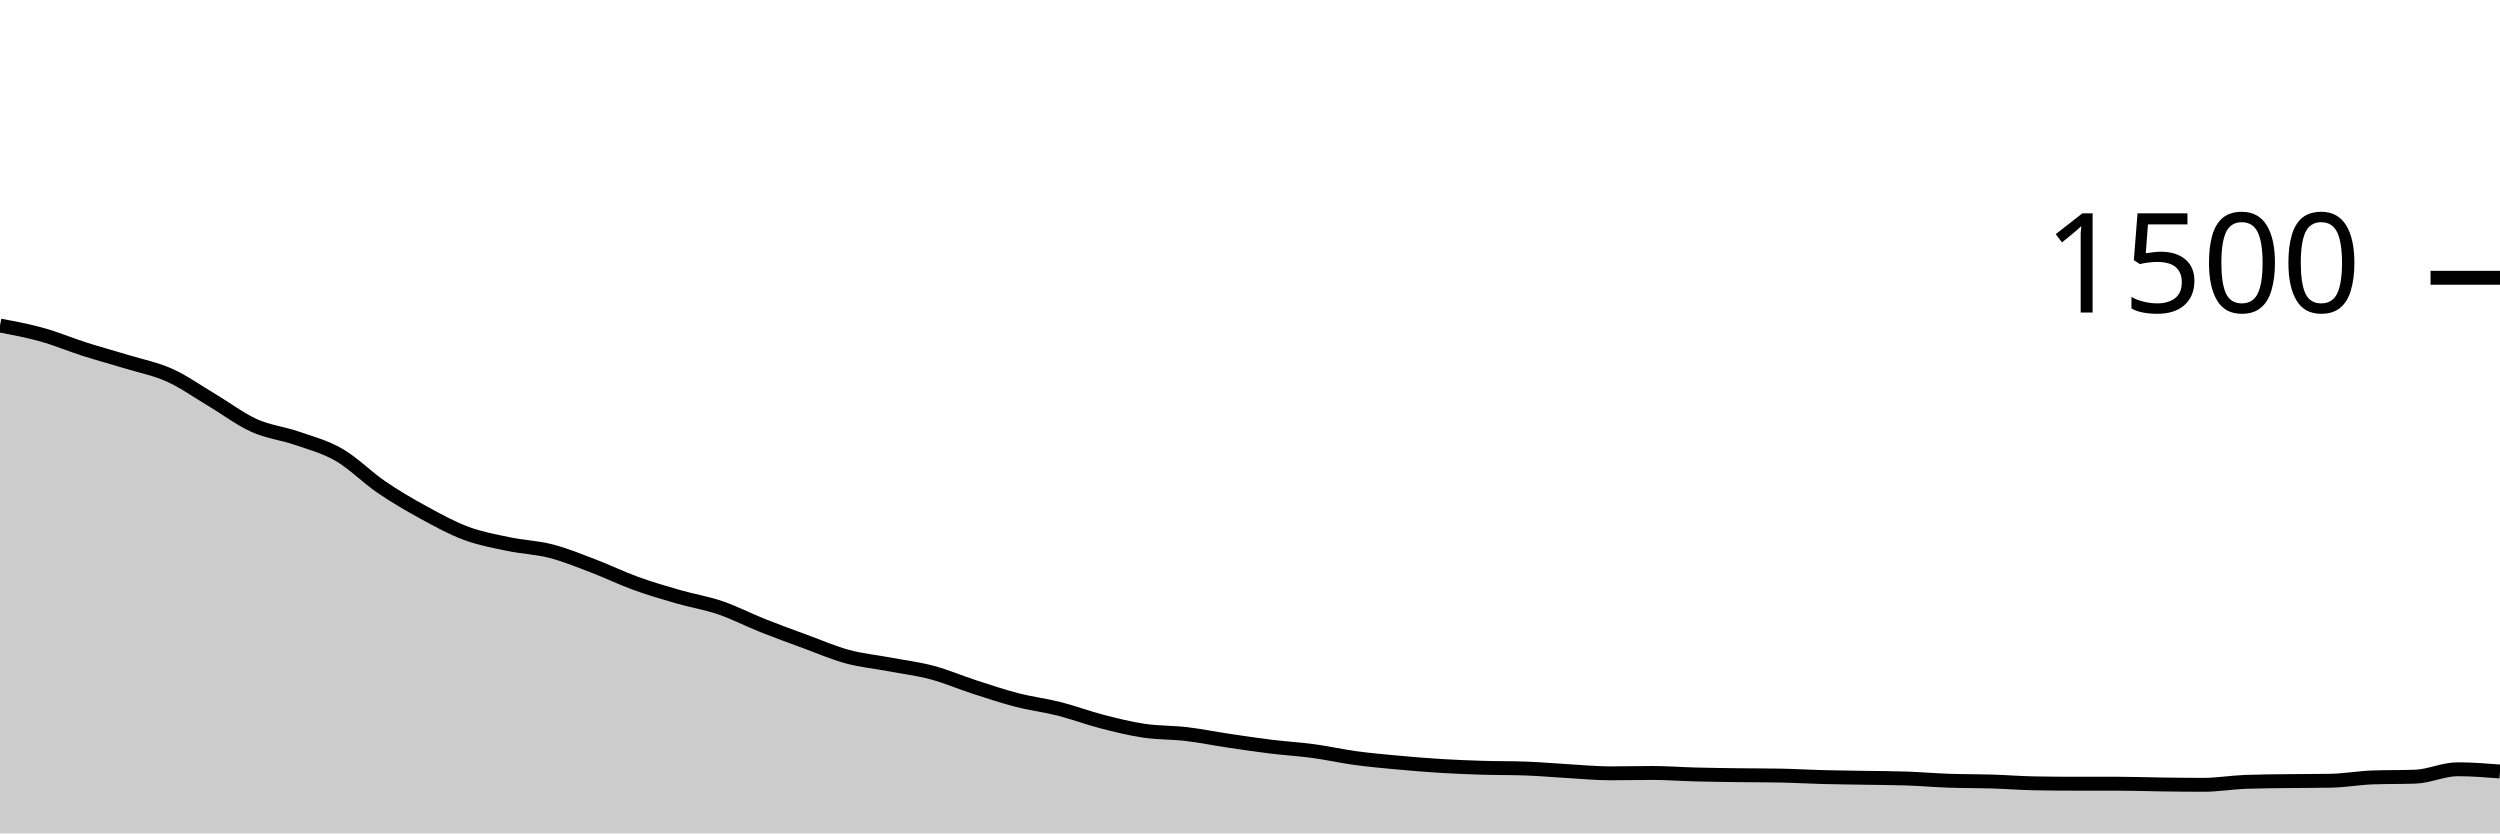
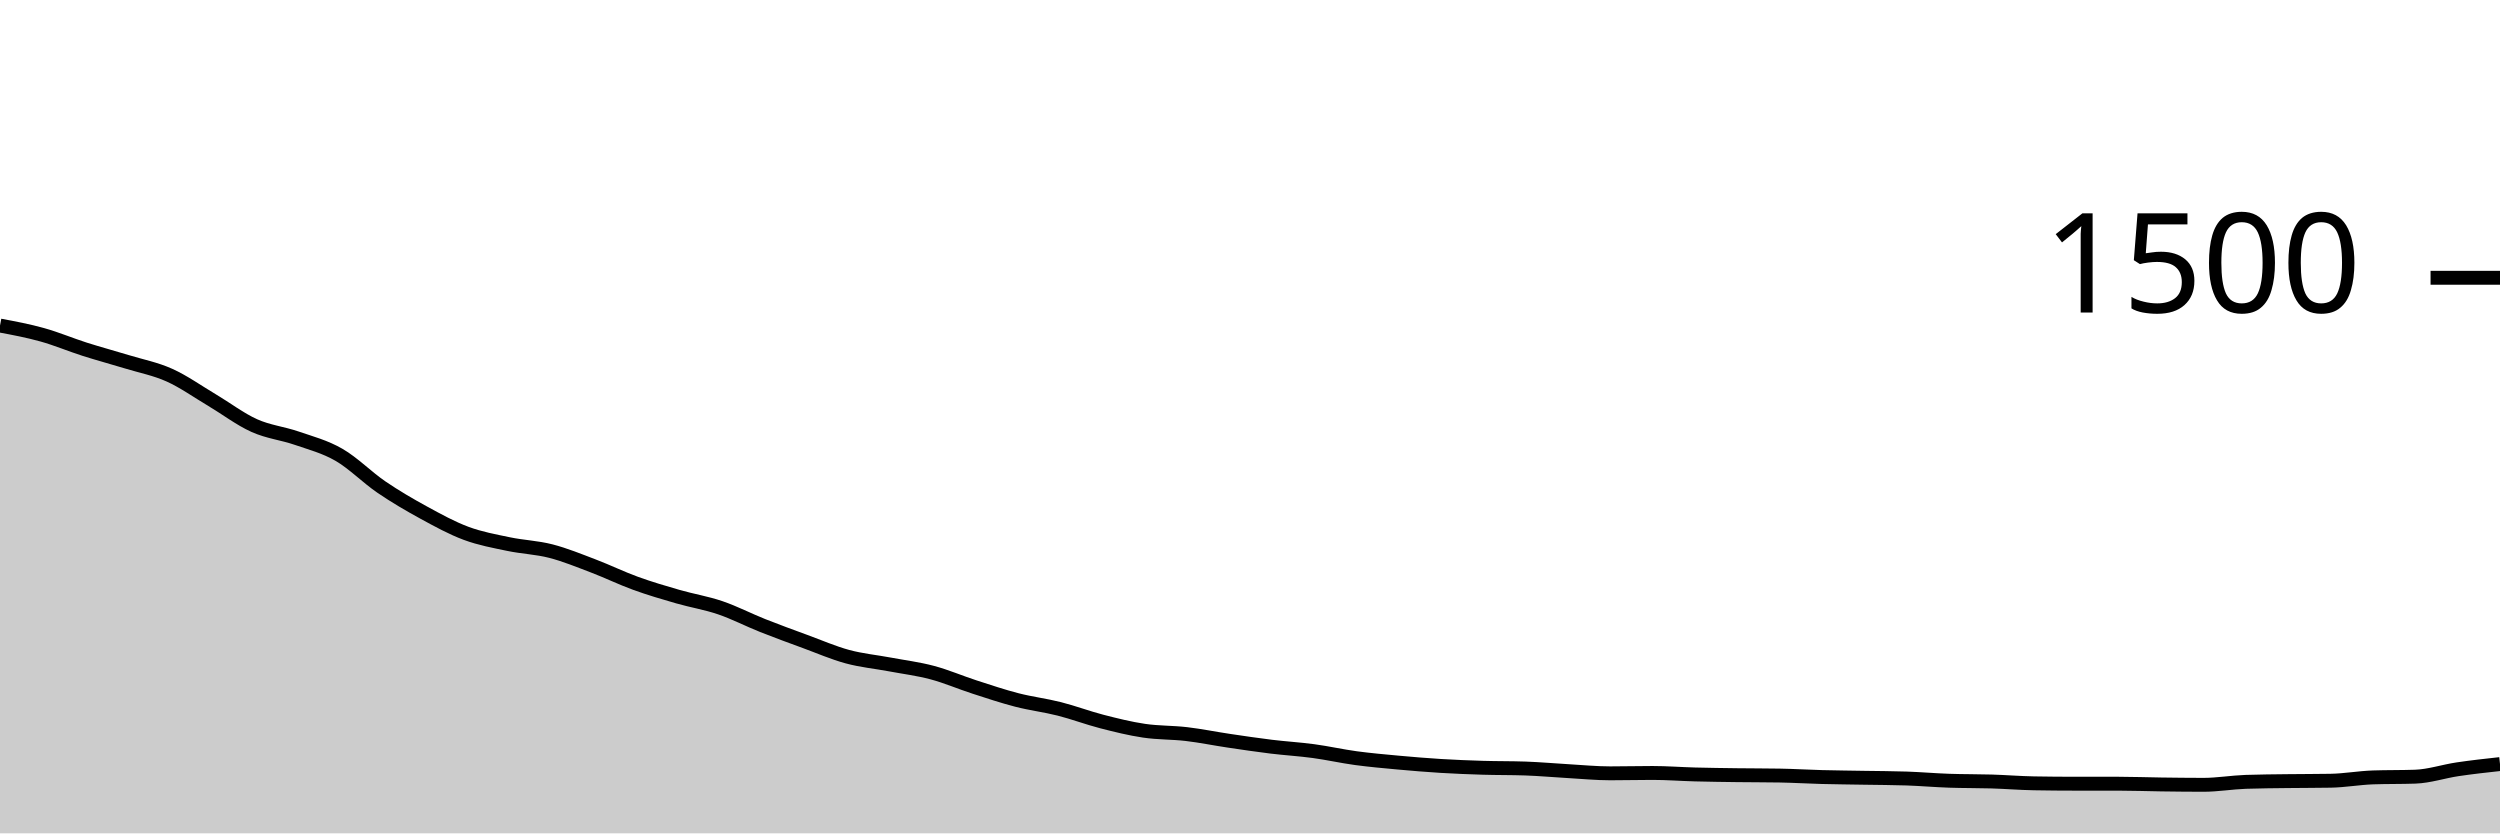
<svg xmlns="http://www.w3.org/2000/svg" viewBox="0 0 180 60">
  <g transform="translate(0,20)">
-     <path class="area" fill="rgba(0, 0, 0, 0.2)" d="M0,3.44C1.017,3.631,2.034,3.822,3.051,4.107C4.068,4.391,5.085,4.822,6.102,5.147C7.119,5.471,8.136,5.742,9.153,6.053C10.169,6.364,11.186,6.556,12.203,7.013C13.22,7.471,14.237,8.196,15.254,8.8C16.271,9.404,17.288,10.182,18.305,10.64C19.322,11.098,20.339,11.196,21.356,11.547C22.373,11.898,23.39,12.16,24.407,12.747C25.424,13.333,26.441,14.373,27.458,15.067C28.475,15.76,29.492,16.351,30.508,16.907C31.525,17.462,32.542,18.022,33.559,18.4C34.576,18.778,35.593,18.96,36.61,19.173C37.627,19.387,38.644,19.418,39.661,19.68C40.678,19.942,41.695,20.36,42.712,20.747C43.729,21.133,44.746,21.631,45.763,22C46.78,22.369,47.797,22.667,48.814,22.96C49.831,23.253,50.847,23.413,51.864,23.76C52.881,24.107,53.898,24.636,54.915,25.04C55.932,25.444,56.949,25.813,57.966,26.187C58.983,26.56,60,27.004,61.017,27.28C62.034,27.556,63.051,27.649,64.068,27.84C65.085,28.031,66.102,28.156,67.119,28.427C68.136,28.698,69.153,29.138,70.169,29.467C71.186,29.796,72.203,30.138,73.22,30.4C74.237,30.662,75.254,30.782,76.271,31.04C77.288,31.298,78.305,31.684,79.322,31.947C80.339,32.209,81.356,32.462,82.373,32.613C83.39,32.764,84.407,32.733,85.424,32.853C86.441,32.973,87.458,33.182,88.475,33.333C89.492,33.484,90.508,33.636,91.525,33.76C92.542,33.884,93.559,33.942,94.576,34.08C95.593,34.218,96.61,34.449,97.627,34.587C98.644,34.724,99.661,34.813,100.678,34.907C101.695,35,102.712,35.084,103.729,35.147C104.746,35.209,105.763,35.249,106.78,35.28C107.797,35.311,108.814,35.298,109.831,35.333C110.847,35.369,111.864,35.462,112.881,35.52C113.898,35.578,114.915,35.68,115.932,35.68C116.949,35.68,117.966,35.653,118.983,35.653C120,35.653,121.017,35.733,122.034,35.76C123.051,35.787,124.068,35.8,125.085,35.813C126.102,35.827,127.119,35.822,128.136,35.84C129.153,35.858,130.169,35.92,131.186,35.947C132.203,35.973,133.22,35.982,134.237,36C135.254,36.018,136.271,36.018,137.288,36.053C138.305,36.089,139.322,36.178,140.339,36.213C141.356,36.249,142.373,36.236,143.39,36.267C144.407,36.298,145.424,36.382,146.441,36.4C147.458,36.418,148.475,36.427,149.492,36.427C150.508,36.427,151.525,36.427,152.542,36.427C153.559,36.427,154.576,36.467,155.593,36.48C156.61,36.493,157.627,36.507,158.644,36.507C159.661,36.507,160.678,36.329,161.695,36.293C162.712,36.258,163.729,36.253,164.746,36.24C165.763,36.227,166.78,36.231,167.797,36.213C168.814,36.196,169.831,36.009,170.847,35.973C171.864,35.938,172.881,35.956,173.898,35.92C174.915,35.884,175.932,35.387,176.949,35.387C177.966,35.387,178.983,35.467,180,35.547L180,40C178.983,40,177.966,40,176.949,40C175.932,40,174.915,40,173.898,40C172.881,40,171.864,40,170.847,40C169.831,40,168.814,40,167.797,40C166.78,40,165.763,40,164.746,40C163.729,40,162.712,40,161.695,40C160.678,40,159.661,40,158.644,40C157.627,40,156.61,40,155.593,40C154.576,40,153.559,40,152.542,40C151.525,40,150.508,40,149.492,40C148.475,40,147.458,40,146.441,40C145.424,40,144.407,40,143.39,40C142.373,40,141.356,40,140.339,40C139.322,40,138.305,40,137.288,40C136.271,40,135.254,40,134.237,40C133.22,40,132.203,40,131.186,40C130.169,40,129.153,40,128.136,40C127.119,40,126.102,40,125.085,40C124.068,40,123.051,40,122.034,40C121.017,40,120,40,118.983,40C117.966,40,116.949,40,115.932,40C114.915,40,113.898,40,112.881,40C111.864,40,110.847,40,109.831,40C108.814,40,107.797,40,106.78,40C105.763,40,104.746,40,103.729,40C102.712,40,101.695,40,100.678,40C99.661,40,98.644,40,97.627,40C96.61,40,95.593,40,94.576,40C93.559,40,92.542,40,91.525,40C90.508,40,89.492,40,88.475,40C87.458,40,86.441,40,85.424,40C84.407,40,83.39,40,82.373,40C81.356,40,80.339,40,79.322,40C78.305,40,77.288,40,76.271,40C75.254,40,74.237,40,73.22,40C72.203,40,71.186,40,70.169,40C69.153,40,68.136,40,67.119,40C66.102,40,65.085,40,64.068,40C63.051,40,62.034,40,61.017,40C60,40,58.983,40,57.966,40C56.949,40,55.932,40,54.915,40C53.898,40,52.881,40,51.864,40C50.847,40,49.831,40,48.814,40C47.797,40,46.78,40,45.763,40C44.746,40,43.729,40,42.712,40C41.695,40,40.678,40,39.661,40C38.644,40,37.627,40,36.61,40C35.593,40,34.576,40,33.559,40C32.542,40,31.525,40,30.508,40C29.492,40,28.475,40,27.458,40C26.441,40,25.424,40,24.407,40C23.39,40,22.373,40,21.356,40C20.339,40,19.322,40,18.305,40C17.288,40,16.271,40,15.254,40C14.237,40,13.22,40,12.203,40C11.186,40,10.169,40,9.153,40C8.136,40,7.119,40,6.102,40C5.085,40,4.068,40,3.051,40C2.034,40,1.017,40,0,40Z" />
-     <path class="line" stroke="black" fill="none" d="M0,3.44C1.017,3.631,2.034,3.822,3.051,4.107C4.068,4.391,5.085,4.822,6.102,5.147C7.119,5.471,8.136,5.742,9.153,6.053C10.169,6.364,11.186,6.556,12.203,7.013C13.22,7.471,14.237,8.196,15.254,8.8C16.271,9.404,17.288,10.182,18.305,10.64C19.322,11.098,20.339,11.196,21.356,11.547C22.373,11.898,23.39,12.16,24.407,12.747C25.424,13.333,26.441,14.373,27.458,15.067C28.475,15.76,29.492,16.351,30.508,16.907C31.525,17.462,32.542,18.022,33.559,18.4C34.576,18.778,35.593,18.96,36.61,19.173C37.627,19.387,38.644,19.418,39.661,19.68C40.678,19.942,41.695,20.36,42.712,20.747C43.729,21.133,44.746,21.631,45.763,22C46.78,22.369,47.797,22.667,48.814,22.96C49.831,23.253,50.847,23.413,51.864,23.76C52.881,24.107,53.898,24.636,54.915,25.04C55.932,25.444,56.949,25.813,57.966,26.187C58.983,26.56,60,27.004,61.017,27.28C62.034,27.556,63.051,27.649,64.068,27.84C65.085,28.031,66.102,28.156,67.119,28.427C68.136,28.698,69.153,29.138,70.169,29.467C71.186,29.796,72.203,30.138,73.22,30.4C74.237,30.662,75.254,30.782,76.271,31.04C77.288,31.298,78.305,31.684,79.322,31.947C80.339,32.209,81.356,32.462,82.373,32.613C83.39,32.764,84.407,32.733,85.424,32.853C86.441,32.973,87.458,33.182,88.475,33.333C89.492,33.484,90.508,33.636,91.525,33.76C92.542,33.884,93.559,33.942,94.576,34.08C95.593,34.218,96.61,34.449,97.627,34.587C98.644,34.724,99.661,34.813,100.678,34.907C101.695,35,102.712,35.084,103.729,35.147C104.746,35.209,105.763,35.249,106.78,35.28C107.797,35.311,108.814,35.298,109.831,35.333C110.847,35.369,111.864,35.462,112.881,35.52C113.898,35.578,114.915,35.68,115.932,35.68C116.949,35.68,117.966,35.653,118.983,35.653C120,35.653,121.017,35.733,122.034,35.76C123.051,35.787,124.068,35.8,125.085,35.813C126.102,35.827,127.119,35.822,128.136,35.84C129.153,35.858,130.169,35.92,131.186,35.947C132.203,35.973,133.22,35.982,134.237,36C135.254,36.018,136.271,36.018,137.288,36.053C138.305,36.089,139.322,36.178,140.339,36.213C141.356,36.249,142.373,36.236,143.39,36.267C144.407,36.298,145.424,36.382,146.441,36.4C147.458,36.418,148.475,36.427,149.492,36.427C150.508,36.427,151.525,36.427,152.542,36.427C153.559,36.427,154.576,36.467,155.593,36.48C156.61,36.493,157.627,36.507,158.644,36.507C159.661,36.507,160.678,36.329,161.695,36.293C162.712,36.258,163.729,36.253,164.746,36.24C165.763,36.227,166.78,36.231,167.797,36.213C168.814,36.196,169.831,36.009,170.847,35.973C171.864,35.938,172.881,35.956,173.898,35.92C174.915,35.884,175.932,35.387,176.949,35.387C177.966,35.387,178.983,35.467,180,35.547" />
+     <path class="area" fill="rgba(0, 0, 0, 0.2)" d="M0,3.44C1.017,3.631,2.034,3.822,3.051,4.107C4.068,4.391,5.085,4.822,6.102,5.147C7.119,5.471,8.136,5.742,9.153,6.053C10.169,6.364,11.186,6.556,12.203,7.013C13.22,7.471,14.237,8.196,15.254,8.8C16.271,9.404,17.288,10.182,18.305,10.64C19.322,11.098,20.339,11.196,21.356,11.547C22.373,11.898,23.39,12.16,24.407,12.747C25.424,13.333,26.441,14.373,27.458,15.067C28.475,15.76,29.492,16.351,30.508,16.907C31.525,17.462,32.542,18.022,33.559,18.4C34.576,18.778,35.593,18.96,36.61,19.173C37.627,19.387,38.644,19.418,39.661,19.68C40.678,19.942,41.695,20.36,42.712,20.747C43.729,21.133,44.746,21.631,45.763,22C46.78,22.369,47.797,22.667,48.814,22.96C49.831,23.253,50.847,23.413,51.864,23.76C52.881,24.107,53.898,24.636,54.915,25.04C55.932,25.444,56.949,25.813,57.966,26.187C58.983,26.56,60,27.004,61.017,27.28C62.034,27.556,63.051,27.649,64.068,27.84C65.085,28.031,66.102,28.156,67.119,28.427C68.136,28.698,69.153,29.138,70.169,29.467C71.186,29.796,72.203,30.138,73.22,30.4C74.237,30.662,75.254,30.782,76.271,31.04C77.288,31.298,78.305,31.684,79.322,31.947C80.339,32.209,81.356,32.462,82.373,32.613C83.39,32.764,84.407,32.733,85.424,32.853C86.441,32.973,87.458,33.182,88.475,33.333C89.492,33.484,90.508,33.636,91.525,33.76C92.542,33.884,93.559,33.942,94.576,34.08C95.593,34.218,96.61,34.449,97.627,34.587C98.644,34.724,99.661,34.813,100.678,34.907C101.695,35,102.712,35.084,103.729,35.147C104.746,35.209,105.763,35.249,106.78,35.28C107.797,35.311,108.814,35.298,109.831,35.333C110.847,35.369,111.864,35.462,112.881,35.52C113.898,35.578,114.915,35.68,115.932,35.68C116.949,35.68,117.966,35.653,118.983,35.653C120,35.653,121.017,35.733,122.034,35.76C123.051,35.787,124.068,35.8,125.085,35.813C126.102,35.827,127.119,35.822,128.136,35.84C129.153,35.858,130.169,35.92,131.186,35.947C132.203,35.973,133.22,35.982,134.237,36C135.254,36.018,136.271,36.018,137.288,36.053C138.305,36.089,139.322,36.178,140.339,36.213C141.356,36.249,142.373,36.236,143.39,36.267C144.407,36.298,145.424,36.382,146.441,36.4C147.458,36.418,148.475,36.427,149.492,36.427C150.508,36.427,151.525,36.427,152.542,36.427C153.559,36.427,154.576,36.467,155.593,36.48C156.61,36.493,157.627,36.507,158.644,36.507C159.661,36.507,160.678,36.329,161.695,36.293C162.712,36.258,163.729,36.253,164.746,36.24C165.763,36.227,166.78,36.231,167.797,36.213C168.814,36.196,169.831,36.009,170.847,35.973C171.864,35.938,172.881,35.956,173.898,35.92C174.915,35.884,175.932,35.538,176.949,35.387C177.966,35.236,178.983,35.124,180,35.013L180,40C178.983,40,177.966,40,176.949,40C175.932,40,174.915,40,173.898,40C172.881,40,171.864,40,170.847,40C169.831,40,168.814,40,167.797,40C166.78,40,165.763,40,164.746,40C163.729,40,162.712,40,161.695,40C160.678,40,159.661,40,158.644,40C157.627,40,156.61,40,155.593,40C154.576,40,153.559,40,152.542,40C151.525,40,150.508,40,149.492,40C148.475,40,147.458,40,146.441,40C145.424,40,144.407,40,143.39,40C142.373,40,141.356,40,140.339,40C139.322,40,138.305,40,137.288,40C136.271,40,135.254,40,134.237,40C133.22,40,132.203,40,131.186,40C130.169,40,129.153,40,128.136,40C127.119,40,126.102,40,125.085,40C124.068,40,123.051,40,122.034,40C121.017,40,120,40,118.983,40C117.966,40,116.949,40,115.932,40C114.915,40,113.898,40,112.881,40C111.864,40,110.847,40,109.831,40C108.814,40,107.797,40,106.78,40C105.763,40,104.746,40,103.729,40C102.712,40,101.695,40,100.678,40C99.661,40,98.644,40,97.627,40C96.61,40,95.593,40,94.576,40C93.559,40,92.542,40,91.525,40C90.508,40,89.492,40,88.475,40C87.458,40,86.441,40,85.424,40C84.407,40,83.39,40,82.373,40C81.356,40,80.339,40,79.322,40C78.305,40,77.288,40,76.271,40C75.254,40,74.237,40,73.22,40C72.203,40,71.186,40,70.169,40C69.153,40,68.136,40,67.119,40C66.102,40,65.085,40,64.068,40C63.051,40,62.034,40,61.017,40C60,40,58.983,40,57.966,40C56.949,40,55.932,40,54.915,40C53.898,40,52.881,40,51.864,40C50.847,40,49.831,40,48.814,40C47.797,40,46.78,40,45.763,40C44.746,40,43.729,40,42.712,40C41.695,40,40.678,40,39.661,40C38.644,40,37.627,40,36.61,40C35.593,40,34.576,40,33.559,40C32.542,40,31.525,40,30.508,40C29.492,40,28.475,40,27.458,40C26.441,40,25.424,40,24.407,40C23.39,40,22.373,40,21.356,40C20.339,40,19.322,40,18.305,40C17.288,40,16.271,40,15.254,40C14.237,40,13.22,40,12.203,40C11.186,40,10.169,40,9.153,40C8.136,40,7.119,40,6.102,40C5.085,40,4.068,40,3.051,40C2.034,40,1.017,40,0,40Z" />
+     <path class="line" stroke="black" fill="none" d="M0,3.44C1.017,3.631,2.034,3.822,3.051,4.107C4.068,4.391,5.085,4.822,6.102,5.147C7.119,5.471,8.136,5.742,9.153,6.053C10.169,6.364,11.186,6.556,12.203,7.013C13.22,7.471,14.237,8.196,15.254,8.8C16.271,9.404,17.288,10.182,18.305,10.64C19.322,11.098,20.339,11.196,21.356,11.547C22.373,11.898,23.39,12.16,24.407,12.747C25.424,13.333,26.441,14.373,27.458,15.067C28.475,15.76,29.492,16.351,30.508,16.907C31.525,17.462,32.542,18.022,33.559,18.4C34.576,18.778,35.593,18.96,36.61,19.173C37.627,19.387,38.644,19.418,39.661,19.68C40.678,19.942,41.695,20.36,42.712,20.747C43.729,21.133,44.746,21.631,45.763,22C46.78,22.369,47.797,22.667,48.814,22.96C49.831,23.253,50.847,23.413,51.864,23.76C52.881,24.107,53.898,24.636,54.915,25.04C55.932,25.444,56.949,25.813,57.966,26.187C58.983,26.56,60,27.004,61.017,27.28C62.034,27.556,63.051,27.649,64.068,27.84C65.085,28.031,66.102,28.156,67.119,28.427C68.136,28.698,69.153,29.138,70.169,29.467C71.186,29.796,72.203,30.138,73.22,30.4C74.237,30.662,75.254,30.782,76.271,31.04C77.288,31.298,78.305,31.684,79.322,31.947C80.339,32.209,81.356,32.462,82.373,32.613C83.39,32.764,84.407,32.733,85.424,32.853C86.441,32.973,87.458,33.182,88.475,33.333C89.492,33.484,90.508,33.636,91.525,33.76C92.542,33.884,93.559,33.942,94.576,34.08C95.593,34.218,96.61,34.449,97.627,34.587C98.644,34.724,99.661,34.813,100.678,34.907C101.695,35,102.712,35.084,103.729,35.147C104.746,35.209,105.763,35.249,106.78,35.28C107.797,35.311,108.814,35.298,109.831,35.333C110.847,35.369,111.864,35.462,112.881,35.52C113.898,35.578,114.915,35.68,115.932,35.68C116.949,35.68,117.966,35.653,118.983,35.653C120,35.653,121.017,35.733,122.034,35.76C123.051,35.787,124.068,35.8,125.085,35.813C126.102,35.827,127.119,35.822,128.136,35.84C129.153,35.858,130.169,35.92,131.186,35.947C132.203,35.973,133.22,35.982,134.237,36C135.254,36.018,136.271,36.018,137.288,36.053C138.305,36.089,139.322,36.178,140.339,36.213C141.356,36.249,142.373,36.236,143.39,36.267C144.407,36.298,145.424,36.382,146.441,36.4C147.458,36.418,148.475,36.427,149.492,36.427C150.508,36.427,151.525,36.427,152.542,36.427C153.559,36.427,154.576,36.467,155.593,36.48C156.61,36.493,157.627,36.507,158.644,36.507C159.661,36.507,160.678,36.329,161.695,36.293C162.712,36.258,163.729,36.253,164.746,36.24C165.763,36.227,166.78,36.231,167.797,36.213C168.814,36.196,169.831,36.009,170.847,35.973C171.864,35.938,172.881,35.956,173.898,35.92C174.915,35.884,175.932,35.538,176.949,35.387C177.966,35.236,178.983,35.124,180,35.013" />
    <path class="axis-ceiling" stroke-width="1" stroke="black" fill="none" d="M175,0L180,0" />
    <text class="axis-ceiling-label" font-family="sans-serif" text-anchor="end" font-size="10px" x="170" y="2.5">1500</text>
  </g>
</svg>
